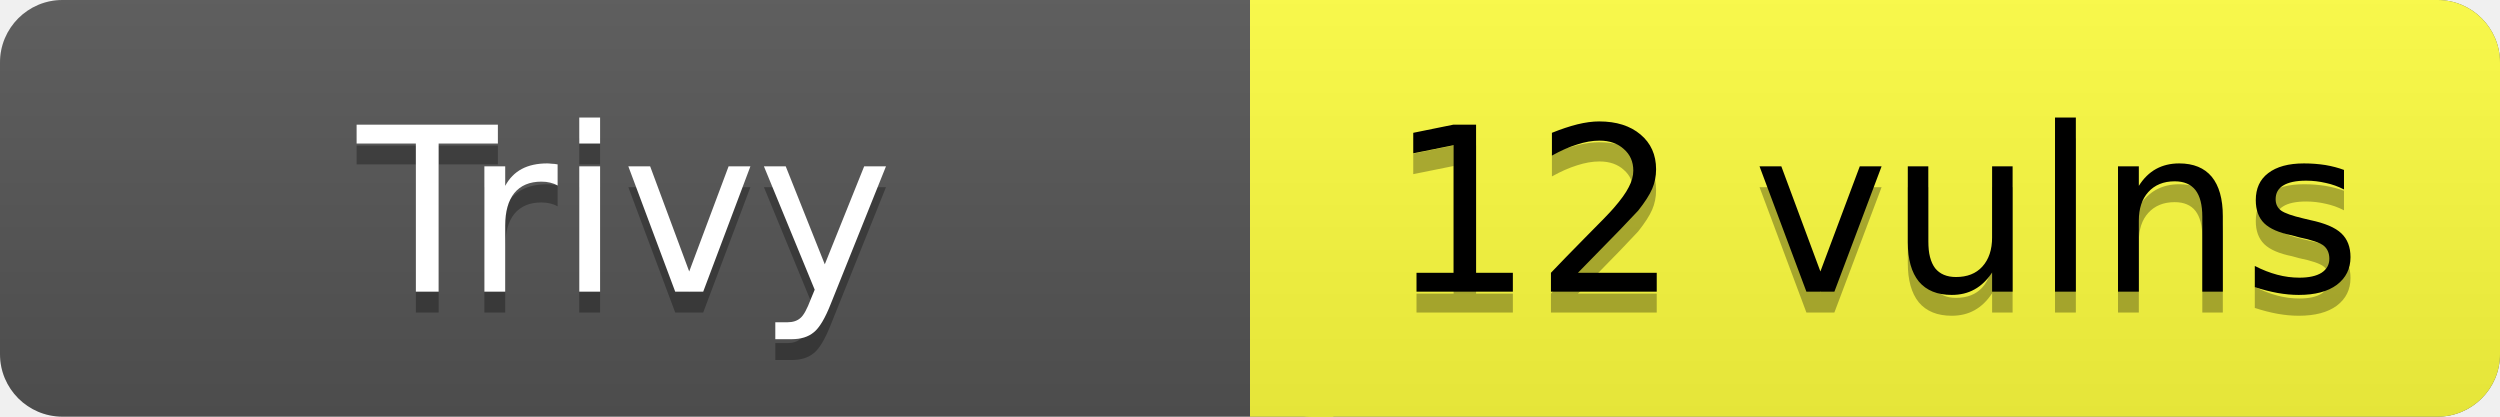
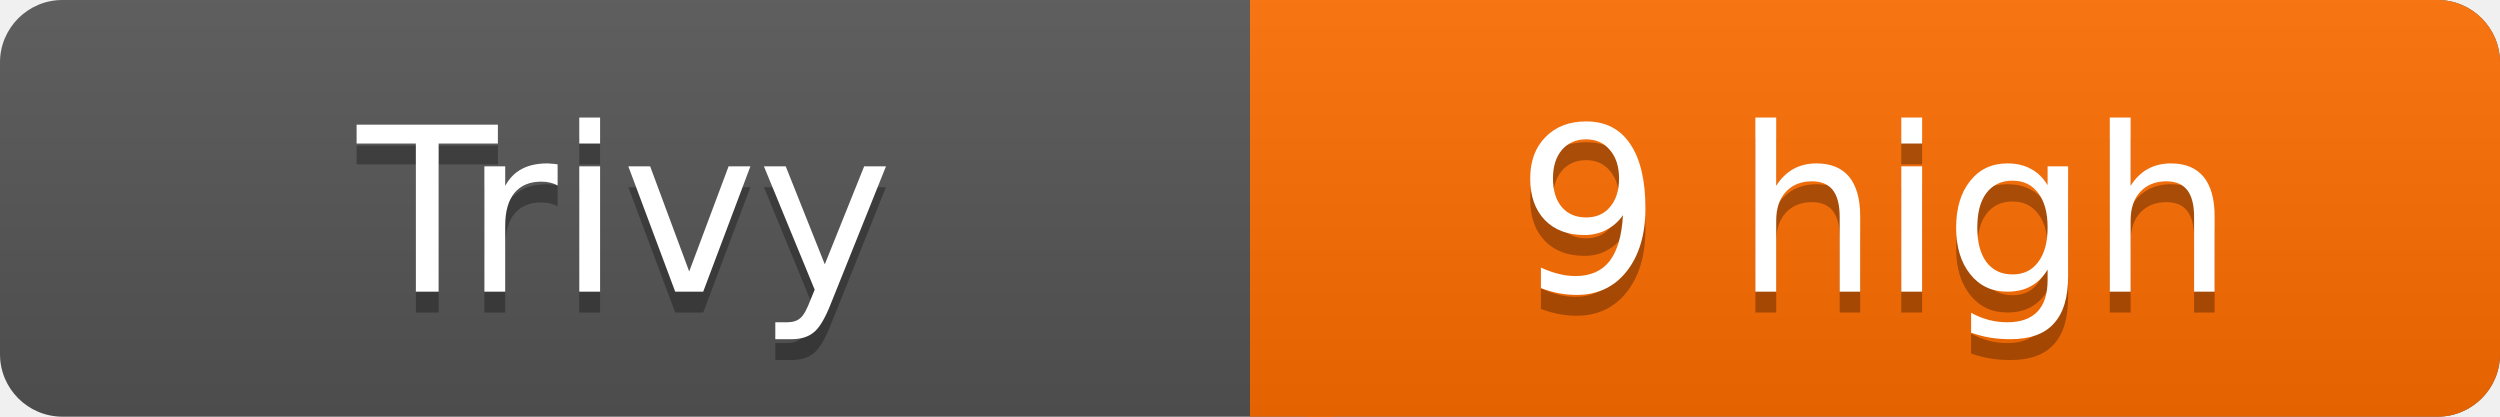
- <svg xmlns="http://www.w3.org/2000/svg" width="120" height="20" role="img" aria-label="Trivy: 12 vulns">
+ <svg xmlns="http://www.w3.org/2000/svg" width="120" height="20" role="img" aria-label="Trivy: 9 high">
  <linearGradient id="s" x2="0" y2="100%">
    <stop offset="0" stop-color="#bbb" stop-opacity=".1" />
    <stop offset="1" stop-opacity=".1" />
  </linearGradient>
  <rect rx="3" width="120" height="20" fill="#555" />
-   <rect rx="3" x="60" width="60" height="20" fill="#FFFF3F" />
-   <path fill="#FFFF3F" d="M60 0h4v20h-4z" />
+   <rect rx="3" x="60" width="60" height="20" fill="#ff6d00" />
+   <path fill="#ff6d00" d="M60 0h4v20h-4z" />
  <rect rx="3" width="120" height="20" fill="url(#s)" />
  <g fill="#fff" text-anchor="middle" font-family="Verdana,Geneva,DejaVu Sans,sans-serif" font-size="11">
    <text x="30" y="15" fill="#010101" fill-opacity=".3">Trivy</text>
    <text x="30" y="14">Trivy</text>
-     <text x="90" y="15" fill="#010101" fill-opacity=".3">12 vulns</text>
-     <text x="90" y="14" fill="#000">12 vulns</text>
+     <text x="90" y="15" fill="#010101" fill-opacity=".3">9 high</text>
+     <text x="90" y="14" fill="#FFF">9 high</text>
  </g>
</svg>
